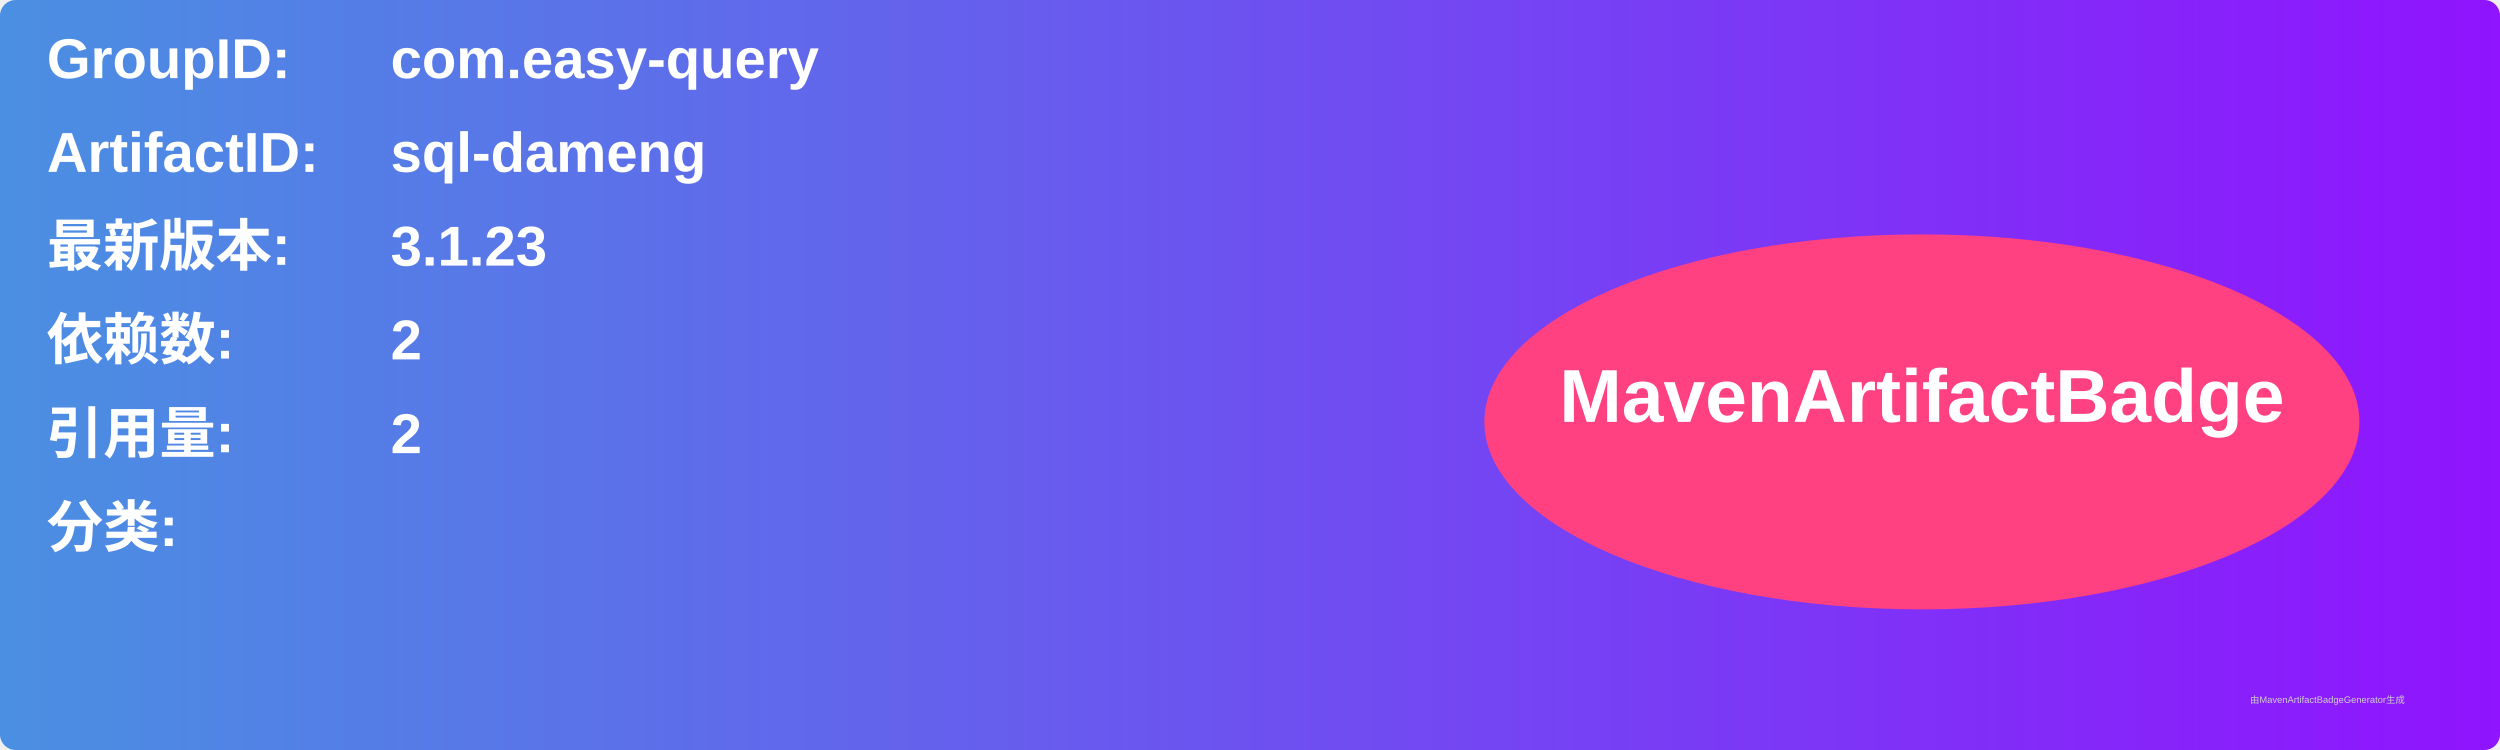
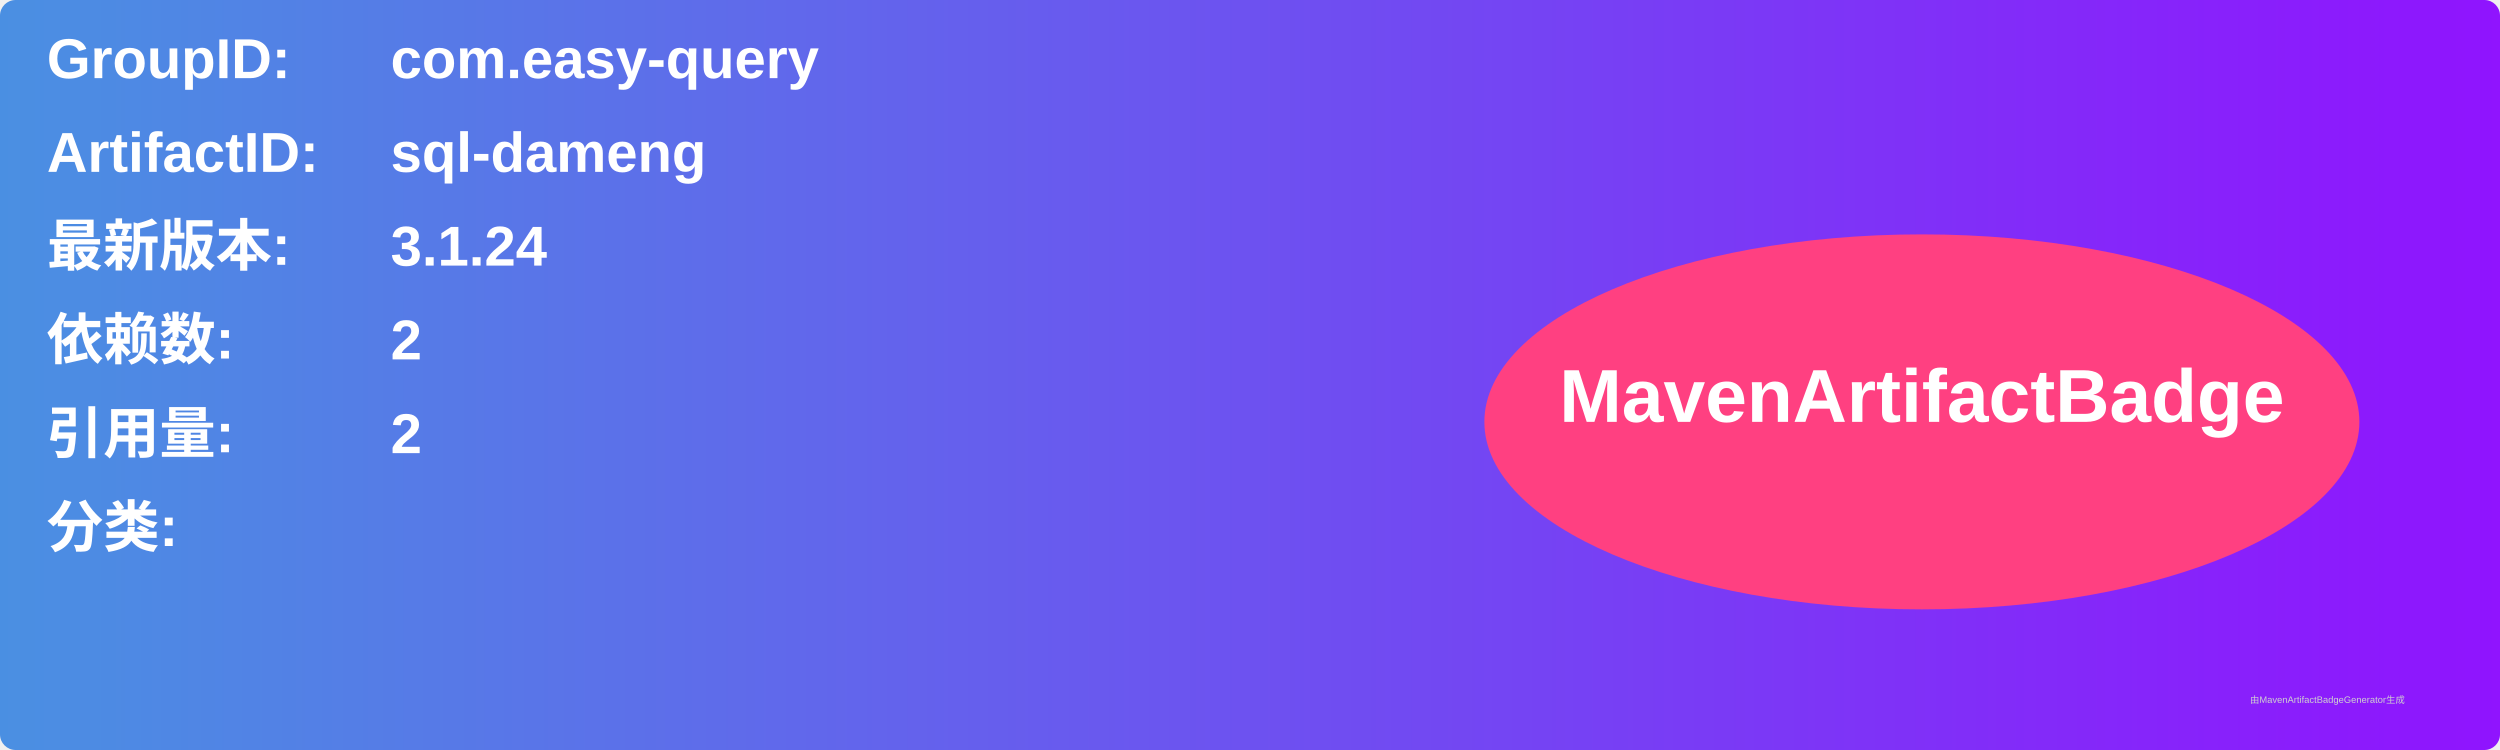
<svg xmlns="http://www.w3.org/2000/svg" width="800" height="240" viewBox="0 0 800 240">
  <linearGradient id="grad" x1="0%" y1="0%" x2="100%" y2="0%">
    <stop offset="0%" stop-color="#4a90e2" />
    <stop offset="100%" stop-color="#9013fe" />
  </linearGradient>
  <rect width="100%" height="100%" rx="5" ry="5" fill="url(#grad)" />
  <g transform="translate(15, 15)">
    <text x="0" y="10" font-family="Arial" font-size="18" fill="white" font-weight="bold" width="260">GroupID:</text>
    <text x="110" y="10" font-family="Arial" font-size="18" fill="white" font-weight="bold" width="460">com.easy-query</text>
    <text x="0" y="40" font-family="Arial" font-size="18" fill="white" font-weight="bold" width="260">ArtifactID:</text>
    <text x="110" y="40" font-family="Arial" font-size="18" fill="white" font-weight="bold" width="460">sql-dameng</text>
    <text x="0" y="70" font-family="Arial" font-size="18" fill="white" font-weight="bold">最新版本:</text>
    <text x="110" y="70" font-family="Arial" font-size="18" fill="white" font-weight="bold">
-       <tspan font-weight="bold">3.1.23</tspan>
+       <tspan font-weight="bold">3.1.24</tspan>
    </text>
    <text x="0" y="100" font-family="Arial" font-size="18" fill="white" font-weight="bold">依赖数: </text>
    <text x="110" y="100" font-family="Arial" font-size="18" fill="white">
      <tspan font-weight="bold">2</tspan>
    </text>
    <text x="0" y="130" font-family="Arial" font-size="18" fill="white" font-weight="bold">引用量: </text>
    <text x="110" y="130" font-family="Arial" font-size="18" fill="white">
      <tspan font-weight="bold">2</tspan>
    </text>
    <text x="0" y="160" font-family="Arial" font-size="18" fill="white" font-weight="bold">分类:</text>
    <text x="10" y="190" font-family="Arial" font-size="10" fill="white">
      <tspan font-weight="bold" />
    </text>
    <ellipse cx="600" cy="120" rx="140" ry="60" fill="#ff4081" />
    <text x="600" y="120" text-anchor="middle" font-family="Arial" font-size="24" fill="white" font-weight="bold">MavenArtifactBadge</text>
  </g>
  <text x="720" y="225" font-family="Arial" font-size="3" fill="#d0d0d0">由MavenArtifactBadgeGenerator生成</text>
</svg>
